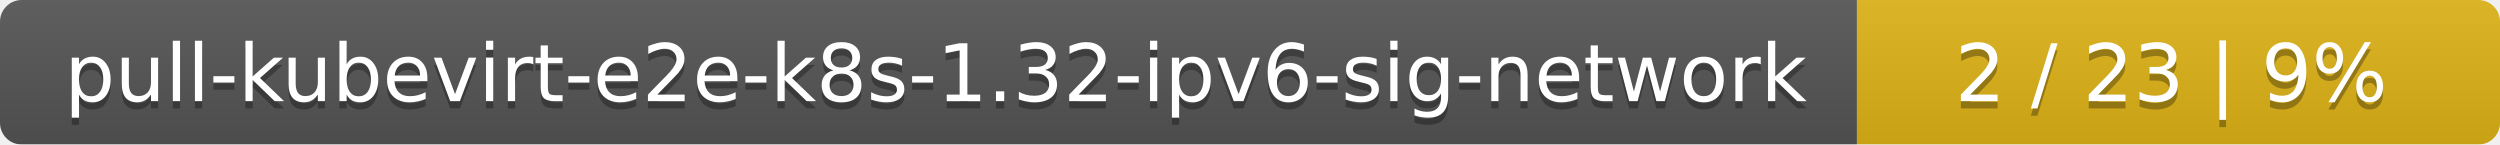
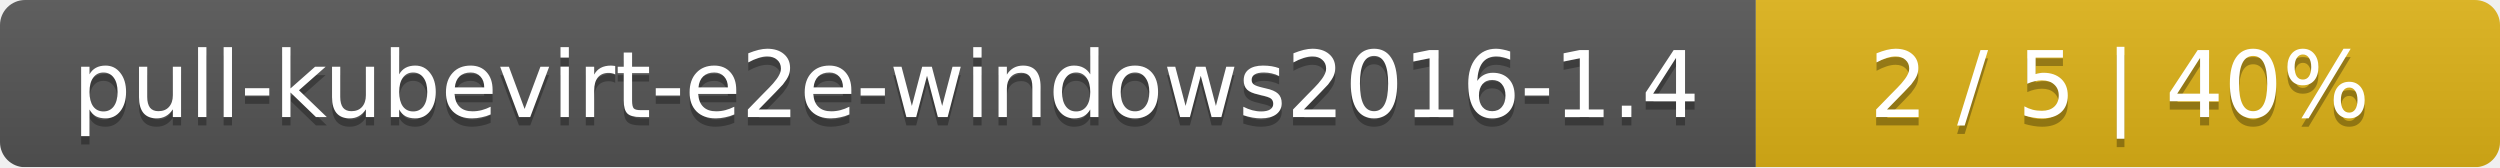
- <svg xmlns="http://www.w3.org/2000/svg" width="346" height="20">
+ <svg xmlns="http://www.w3.org/2000/svg" width="299" height="20">
  <linearGradient id="smooth" x2="0" y2="100%">
    <stop offset="0" stop-color="#bbb" stop-opacity=".1" />
    <stop offset="1" stop-opacity=".1" />
  </linearGradient>
  <mask id="round">
-     <rect width="346" height="20" rx="3" fill="#fff" />
+     <rect width="299" height="20" rx="3" fill="#fff" />
  </mask>
  <g mask="url(#round)">
-     <rect width="257" height="20" fill="#555" />
-     <rect x="257" width="89" height="20" fill="#dfb317" />
-     <rect width="346" height="20" fill="url(#smooth)" />
+     <rect width="210" height="20" fill="#555" />
+     <rect x="210" width="89" height="20" fill="#dfb317" />
+     <rect width="299" height="20" fill="url(#smooth)" />
  </g>
  <g fill="#fff" text-anchor="middle" font-family="DejaVu Sans,Verdana,Geneva,sans-serif" font-size="11">
-     <text x="129.5" y="15" fill="#010101" fill-opacity=".3">pull-kubevirt-e2e-k8s-1.32-ipv6-sig-network</text>
-     <text x="129.5" y="14">pull-kubevirt-e2e-k8s-1.32-ipv6-sig-network</text>
-     <text x="300.5" y="15" fill="#010101" fill-opacity=".3">2 / 23    |    9%</text>
-     <text x="300.5" y="14">2 / 23    |    9%</text>
+     <text x="106" y="15" fill="#010101" fill-opacity=".3">pull-kubevirt-e2e-windows2016-1.4</text>
+     <text x="106" y="14">pull-kubevirt-e2e-windows2016-1.4</text>
+     <text x="253.5" y="15" fill="#010101" fill-opacity=".3">2 / 5    |    40%</text>
+     <text x="253.5" y="14">2 / 5    |    40%</text>
  </g>
</svg>
